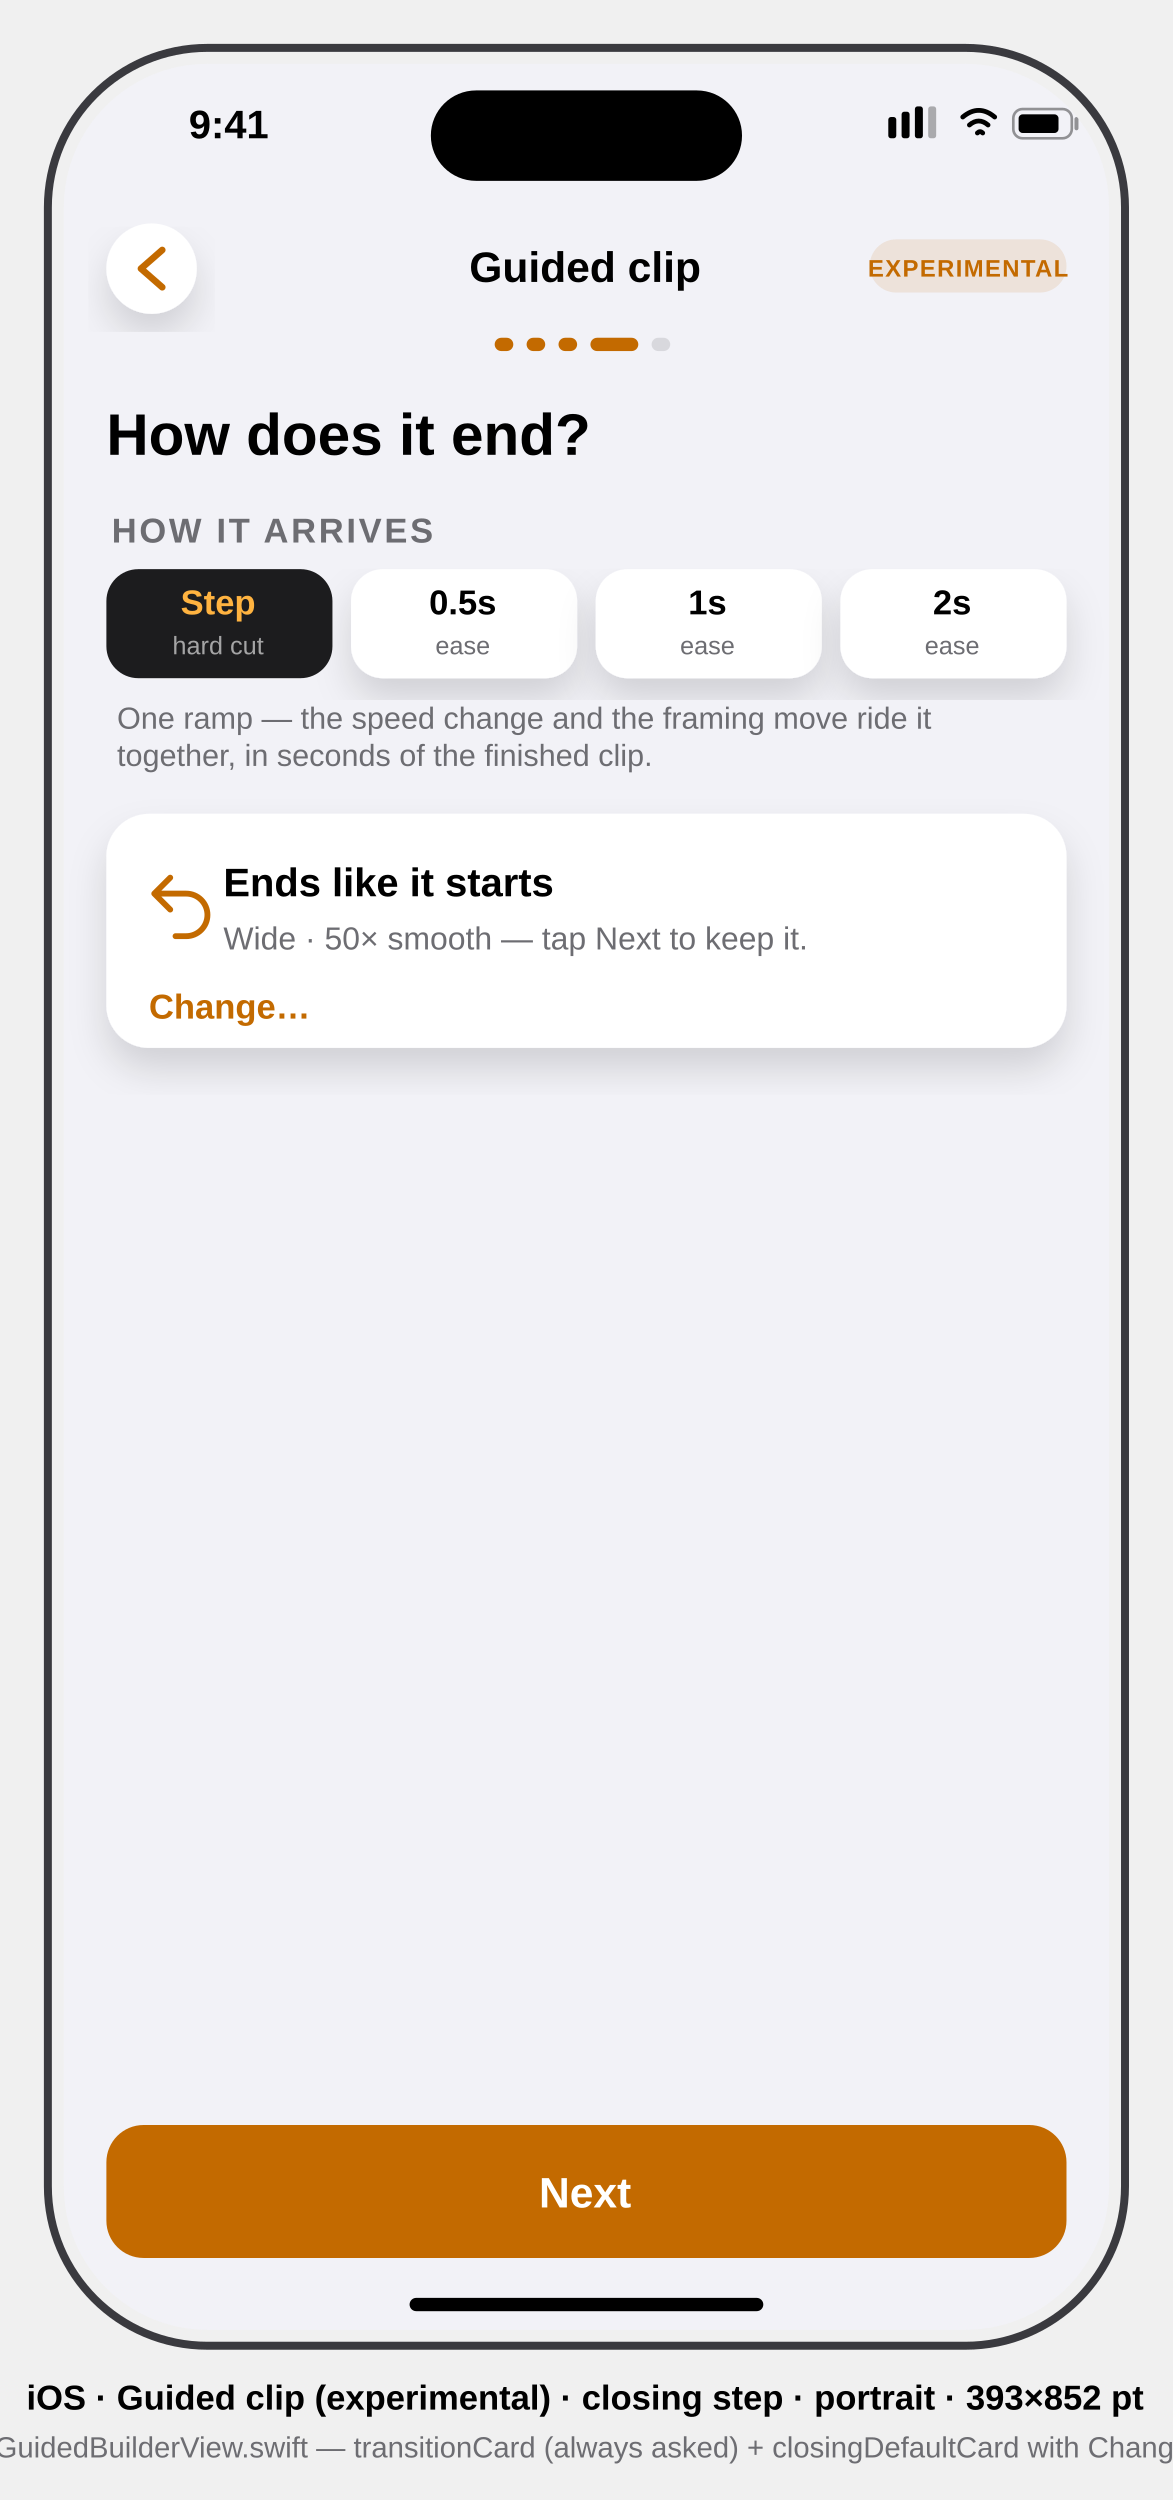
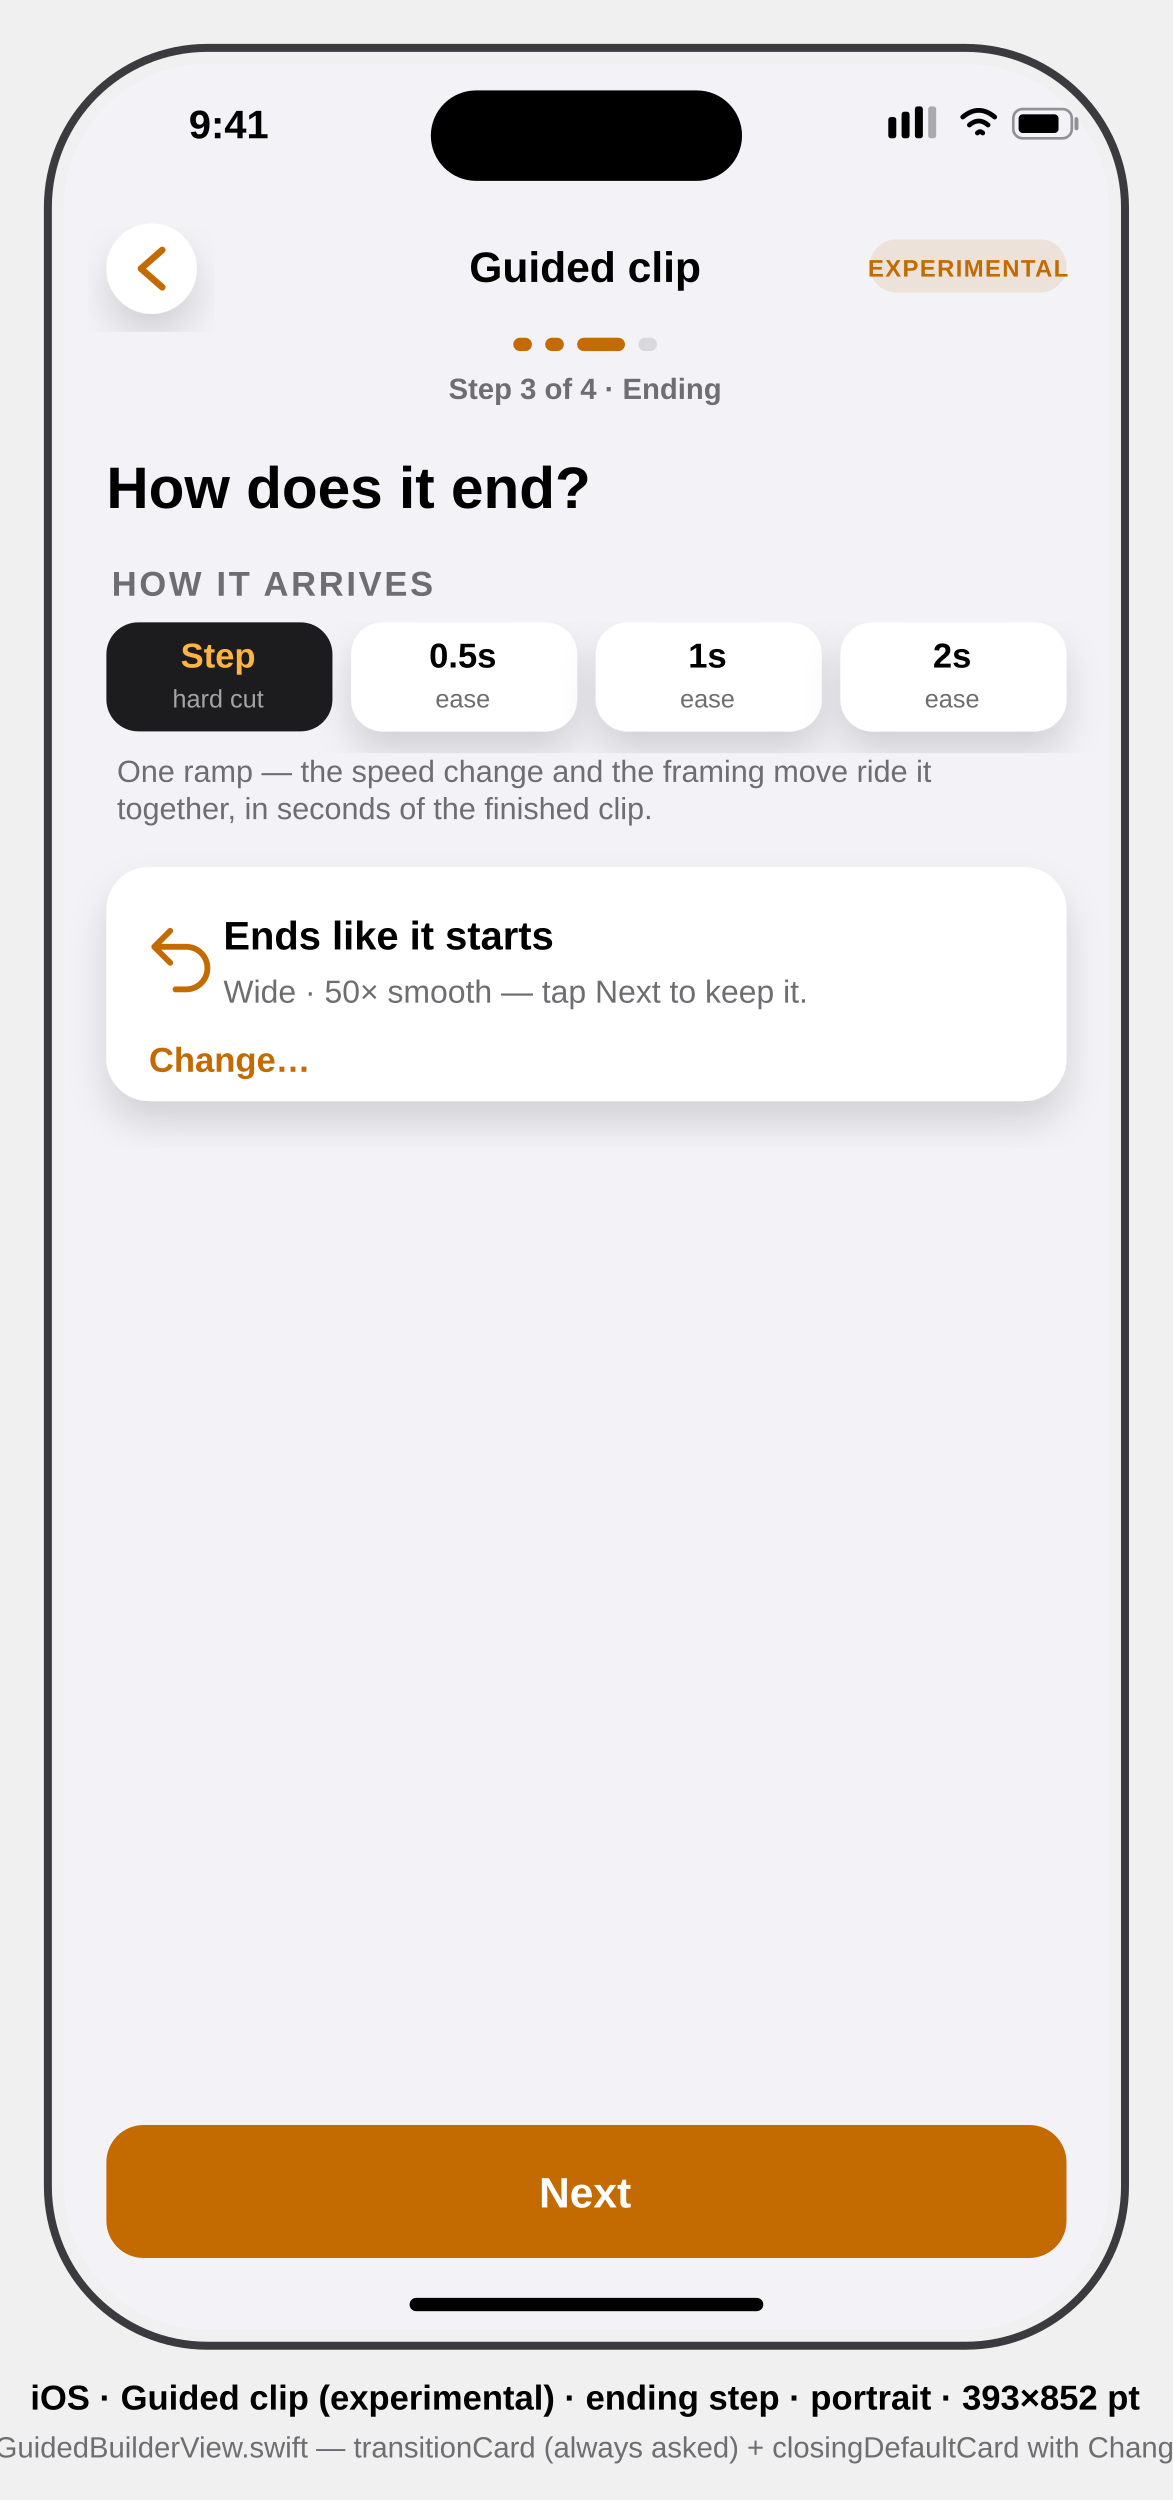
<svg xmlns="http://www.w3.org/2000/svg" viewBox="0 0 441 940" font-family="-apple-system, BlinkMacSystemFont, 'SF Pro Text', 'Helvetica Neue', Arial, sans-serif">
  <defs>
    <clipPath id="screen">
      <rect x="24" y="24" width="393" height="852" rx="54" />
    </clipPath>
    <filter id="soft" x="-20%" y="-20%" width="140%" height="140%">
      <feDropShadow dx="0" dy="8" stdDeviation="7" flood-color="#000000" flood-opacity="0.14" />
    </filter>
  </defs>
  <style>text{font-family:inherit}.sb{font-weight:600}.b{font-weight:700}</style>
  <rect x="18" y="18" width="405" height="864" rx="60" fill="none" stroke="#3A3A3F" stroke-width="3" />
  <g clip-path="url(#screen)">
    <g transform="translate(24,24)">
      <rect width="393" height="852" fill="#F2F2F7" />
      <g id="status-bar" fill="#000">
        <text x="47" y="28" font-size="15" class="sb">9:41</text>
        <rect x="138" y="10" width="117" height="34" rx="17" fill="#000" />
        <g transform="translate(310,16)">
          <rect x="0" y="4" width="3" height="8" rx="1" />
          <rect x="5" y="2" width="3" height="10" rx="1" />
          <rect x="10" y="0" width="3" height="12" rx="1" />
          <rect x="15" y="0" width="3" height="12" rx="1" opacity="0.3" />
          <path d="M28 4 q6 -5 12 0 M30.5 7 q3.5 -3 7 0 M33.5 10 q1 -1 2 0" stroke="#000" stroke-width="1.8" fill="none" stroke-linecap="round" data-symbol="wifi" />
          <rect x="47" y="1" width="22" height="11" rx="3.5" fill="none" stroke="#000" stroke-opacity="0.4" />
          <rect x="49" y="3" width="15" height="7" rx="1.5" />
          <rect x="70" y="4" width="1.5" height="5" rx="0.75" fill-opacity="0.4" />
        </g>
      </g>
      <g id="flow-header">
        <circle cx="33" cy="77" r="17" fill="#FFFFFF" filter="url(#soft)" />
        <path d="M37 70 l-8 7 8 7" stroke="#C36A00" stroke-width="2.5" fill="none" stroke-linecap="round" stroke-linejoin="round" data-symbol="chevron.left" />
        <text x="196" y="82" font-size="16" class="sb" text-anchor="middle" fill="#000">Guided clip</text>
        <rect x="303" y="66" width="74" height="20" rx="10" fill="#C36A00" fill-opacity="0.12" />
        <text x="340" y="80" font-size="9" class="b" text-anchor="middle" fill="#C36A00" letter-spacing="0.5">EXPERIMENTAL</text>
      </g>
      <g id="step-dots">
-         <rect x="162" y="103" width="7" height="5" rx="2.5" fill="#C36A00" />
-         <rect x="174" y="103" width="7" height="5" rx="2.5" fill="#C36A00" />
-         <rect x="186" y="103" width="7" height="5" rx="2.5" fill="#C36A00" />
-         <rect x="198" y="103" width="18" height="5" rx="2.5" fill="#C36A00" />
-         <rect x="221" y="103" width="7" height="5" rx="2.5" fill="#8E8E93" fill-opacity="0.25" />
+         <rect x="169" y="103" width="7" height="5" rx="2.5" fill="#C36A00" />
+         <rect x="181" y="103" width="7" height="5" rx="2.5" fill="#C36A00" />
+         <rect x="193" y="103" width="18" height="5" rx="2.5" fill="#C36A00" />
+         <rect x="216" y="103" width="7" height="5" rx="2.5" fill="#8E8E93" fill-opacity="0.25" />
      </g>
-       <text id="question" x="16" y="147" font-size="22" class="b" fill="#000">How does it end?</text>
-       <g id="transition-card">
-         <text x="18" y="180" font-size="13" class="sb" fill="#6D6D72" letter-spacing="1">HOW IT ARRIVES</text>
-         <g id="ramp-chips">
-           <rect x="16" y="190" width="85" height="41" rx="12" fill="#1C1C1E" />
-           <text x="58" y="207" font-size="13" class="b" text-anchor="middle" fill="#FFB340">Step</text>
-           <text x="58" y="222" font-size="9.5" text-anchor="middle" fill="#FFFFFF" fill-opacity="0.6">hard cut</text>
-           <rect x="108" y="190" width="85" height="41" rx="12" fill="#FFFFFF" filter="url(#soft)" />
-           <text x="150" y="207" font-size="13" class="b" text-anchor="middle" fill="#000">0.5s</text>
-           <text x="150" y="222" font-size="9.5" text-anchor="middle" fill="#6D6D72">ease</text>
-           <rect x="200" y="190" width="85" height="41" rx="12" fill="#FFFFFF" filter="url(#soft)" />
-           <text x="242" y="207" font-size="13" class="b" text-anchor="middle" fill="#000">1s</text>
-           <text x="242" y="222" font-size="9.5" text-anchor="middle" fill="#6D6D72">ease</text>
-           <rect x="292" y="190" width="85" height="41" rx="12" fill="#FFFFFF" filter="url(#soft)" />
-           <text x="334" y="207" font-size="13" class="b" text-anchor="middle" fill="#000">2s</text>
-           <text x="334" y="222" font-size="9.5" text-anchor="middle" fill="#6D6D72">ease</text>
+       <text id="progress-label" x="196" y="126" font-size="11" class="sb" text-anchor="middle" fill="#6D6D72">Step 3 of 4 · Ending</text>
+       <g id="step-content" transform="translate(0,20)">
+         <text id="question" x="16" y="147" font-size="22" class="b" fill="#000">How does it end?</text>
+         <g id="transition-card">
+           <text x="18" y="180" font-size="13" class="sb" fill="#6D6D72" letter-spacing="1">HOW IT ARRIVES</text>
+           <g id="ramp-chips">
+             <rect x="16" y="190" width="85" height="41" rx="12" fill="#1C1C1E" />
+             <text x="58" y="207" font-size="13" class="b" text-anchor="middle" fill="#FFB340">Step</text>
+             <text x="58" y="222" font-size="9.5" text-anchor="middle" fill="#FFFFFF" fill-opacity="0.6">hard cut</text>
+             <rect x="108" y="190" width="85" height="41" rx="12" fill="#FFFFFF" filter="url(#soft)" />
+             <text x="150" y="207" font-size="13" class="b" text-anchor="middle" fill="#000">0.5s</text>
+             <text x="150" y="222" font-size="9.5" text-anchor="middle" fill="#6D6D72">ease</text>
+             <rect x="200" y="190" width="85" height="41" rx="12" fill="#FFFFFF" filter="url(#soft)" />
+             <text x="242" y="207" font-size="13" class="b" text-anchor="middle" fill="#000">1s</text>
+             <text x="242" y="222" font-size="9.5" text-anchor="middle" fill="#6D6D72">ease</text>
+             <rect x="292" y="190" width="85" height="41" rx="12" fill="#FFFFFF" filter="url(#soft)" />
+             <text x="334" y="207" font-size="13" class="b" text-anchor="middle" fill="#000">2s</text>
+             <text x="334" y="222" font-size="9.5" text-anchor="middle" fill="#6D6D72">ease</text>
+           </g>
+           <text x="20" y="250" font-size="11.5" fill="#6D6D72">One ramp — the speed change and the framing move ride it</text>
+           <text x="20" y="264" font-size="11.5" fill="#6D6D72">together, in seconds of the finished clip.</text>
        </g>
-         <text x="20" y="250" font-size="11.5" fill="#6D6D72">One ramp — the speed change and the framing move ride it</text>
-         <text x="20" y="264" font-size="11.5" fill="#6D6D72">together, in seconds of the finished clip.</text>
-       </g>
-       <g id="closing-default-card">
-         <rect x="16" y="282" width="361" height="88" rx="16" fill="#FFFFFF" filter="url(#soft)" />
-         <path d="M40 306 l-6 6 6 6 M34 312 h12 a8 8 0 0 1 0 16 h-4" stroke="#C36A00" stroke-width="2.2" fill="none" stroke-linecap="round" stroke-linejoin="round" data-symbol="arrow.uturn.backward" />
-         <text x="60" y="313" font-size="15" class="sb" fill="#000">Ends like it starts</text>
-         <text x="60" y="333" font-size="12" fill="#6D6D72">Wide · 50× smooth — tap Next to keep it.</text>
-         <text x="32" y="359" font-size="13" class="sb" fill="#C36A00">Change…</text>
+         <g id="closing-default-card">
+           <rect x="16" y="282" width="361" height="88" rx="16" fill="#FFFFFF" filter="url(#soft)" />
+           <path d="M40 306 l-6 6 6 6 M34 312 h12 a8 8 0 0 1 0 16 h-4" stroke="#C36A00" stroke-width="2.2" fill="none" stroke-linecap="round" stroke-linejoin="round" data-symbol="arrow.uturn.backward" />
+           <text x="60" y="313" font-size="15" class="sb" fill="#000">Ends like it starts</text>
+           <text x="60" y="333" font-size="12" fill="#6D6D72">Wide · 50× smooth — tap Next to keep it.</text>
+           <text x="32" y="359" font-size="13" class="sb" fill="#C36A00">Change…</text>
+         </g>
      </g>
      <g id="next-button">
        <rect x="16" y="775" width="361" height="50" rx="14" fill="#C36A00" />
        <text x="196" y="806" font-size="16" class="b" text-anchor="middle" fill="#FFFFFF">Next</text>
      </g>
      <rect x="130" y="840" width="133" height="5" rx="2.5" fill="#000" />
    </g>
  </g>
-   <text x="220" y="906" font-size="13" class="sb" text-anchor="middle" fill="#000">iOS · Guided clip (experimental) · closing step · portrait · 393×852 pt</text>
+   <text x="220" y="906" font-size="13" class="sb" text-anchor="middle" fill="#000">iOS · Guided clip (experimental) · ending step · portrait · 393×852 pt</text>
  <text x="220" y="924" font-size="11" text-anchor="middle" fill="#6D6D72">mirrors App/GuidedBuilderView.swift — transitionCard (always asked) + closingDefaultCard with Change… override</text>
</svg>
